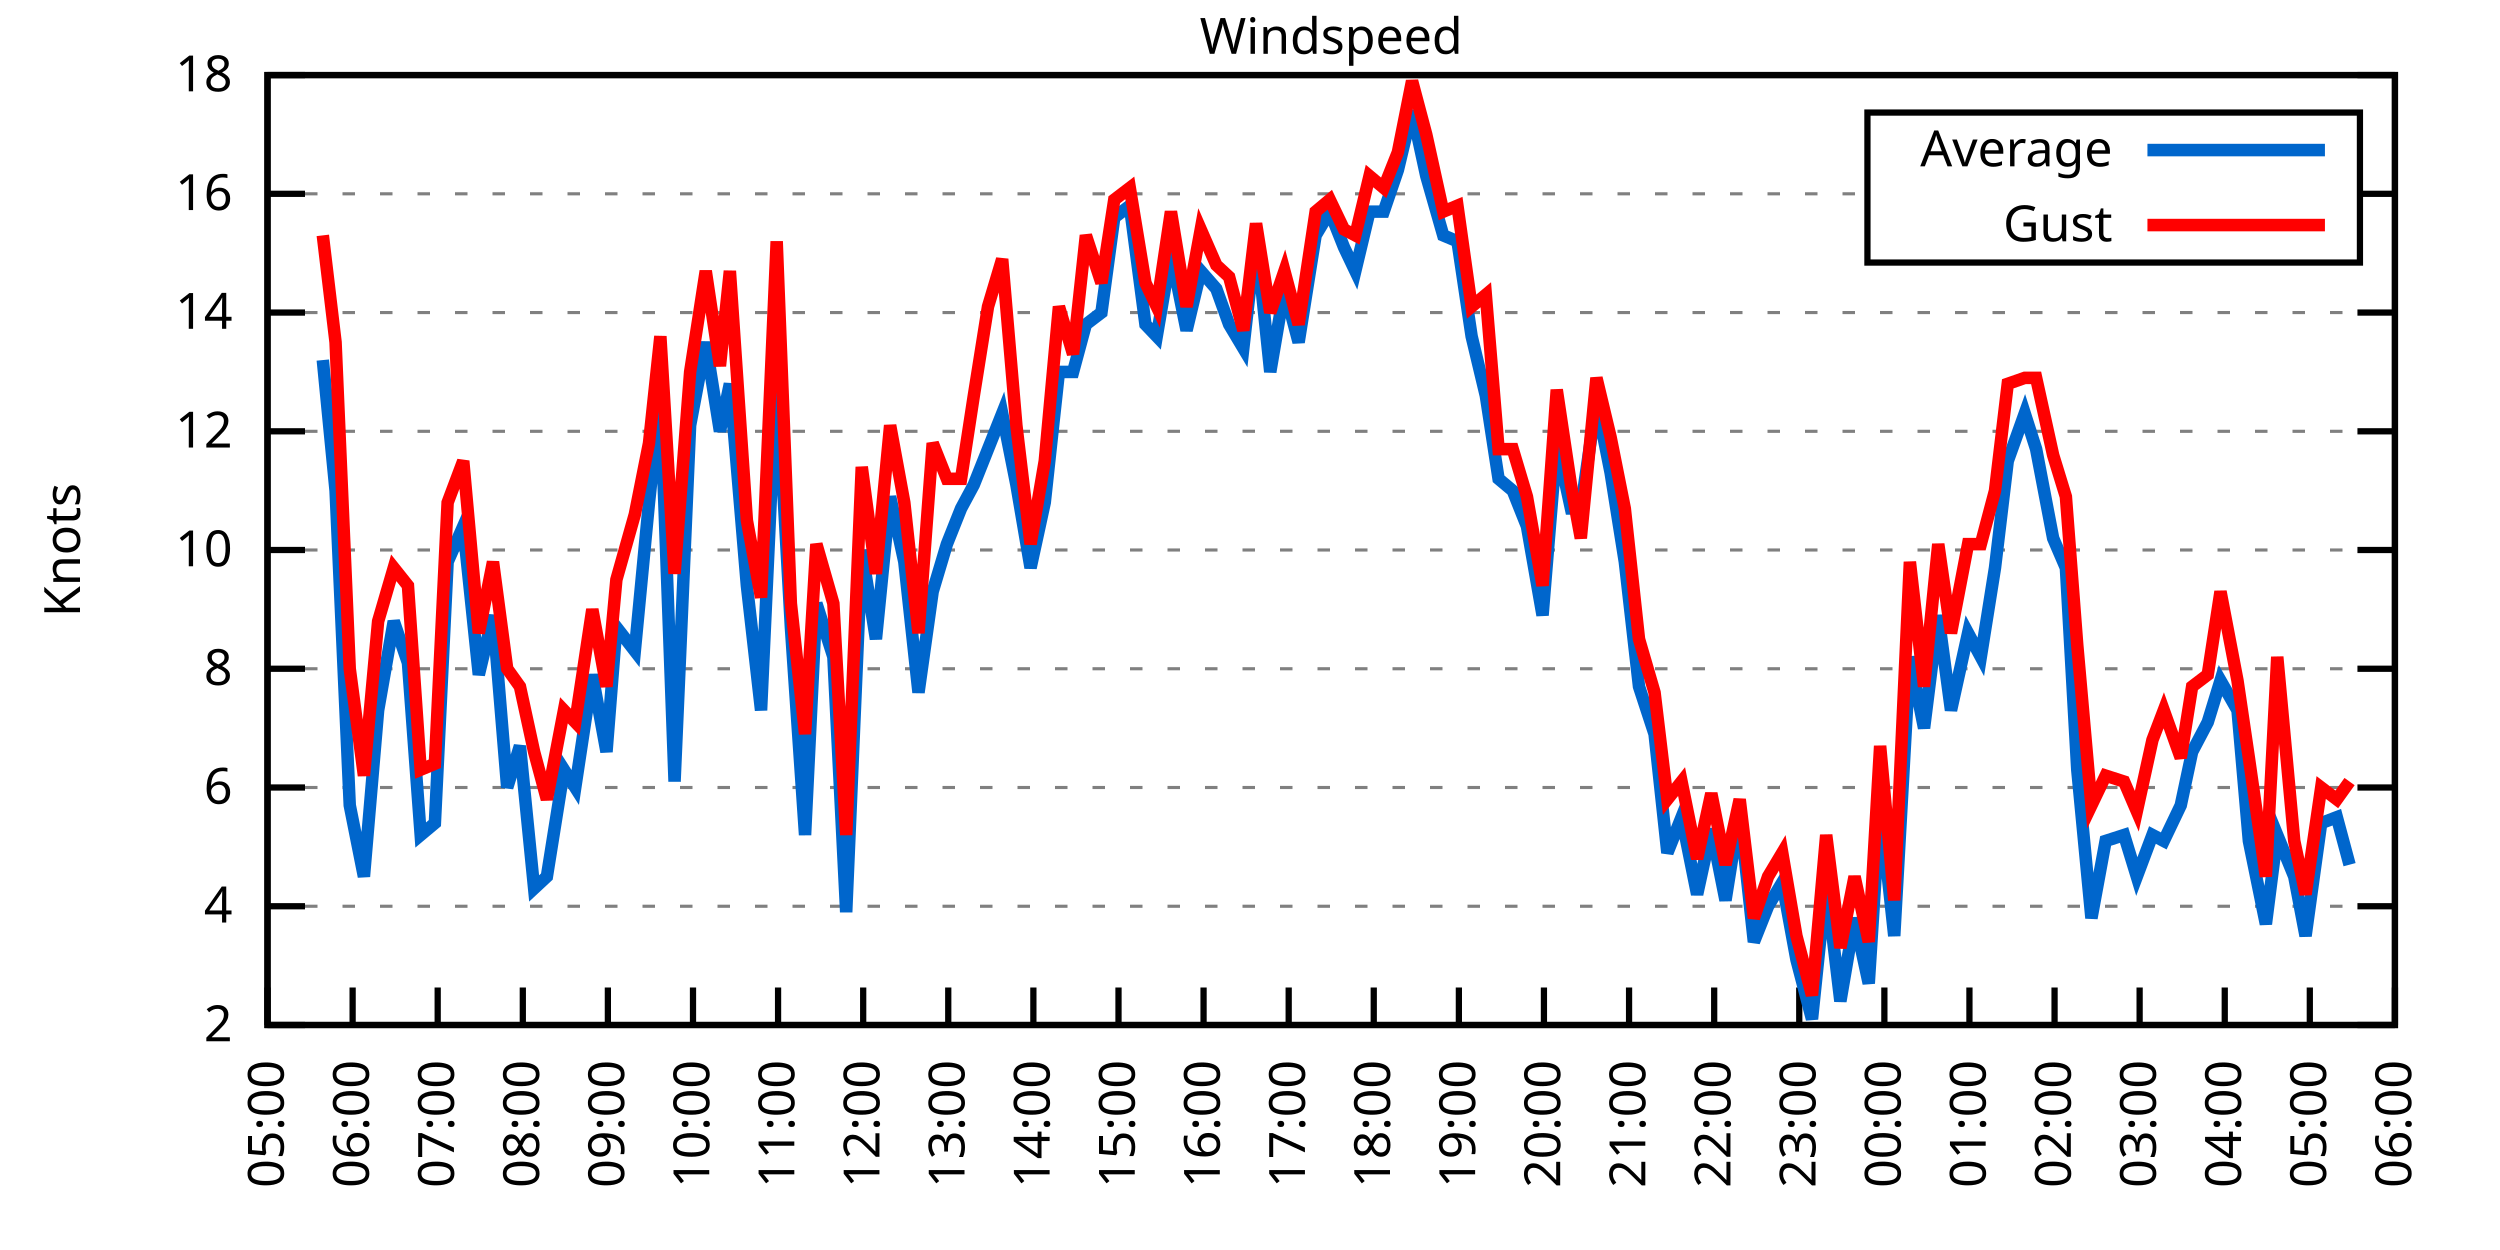
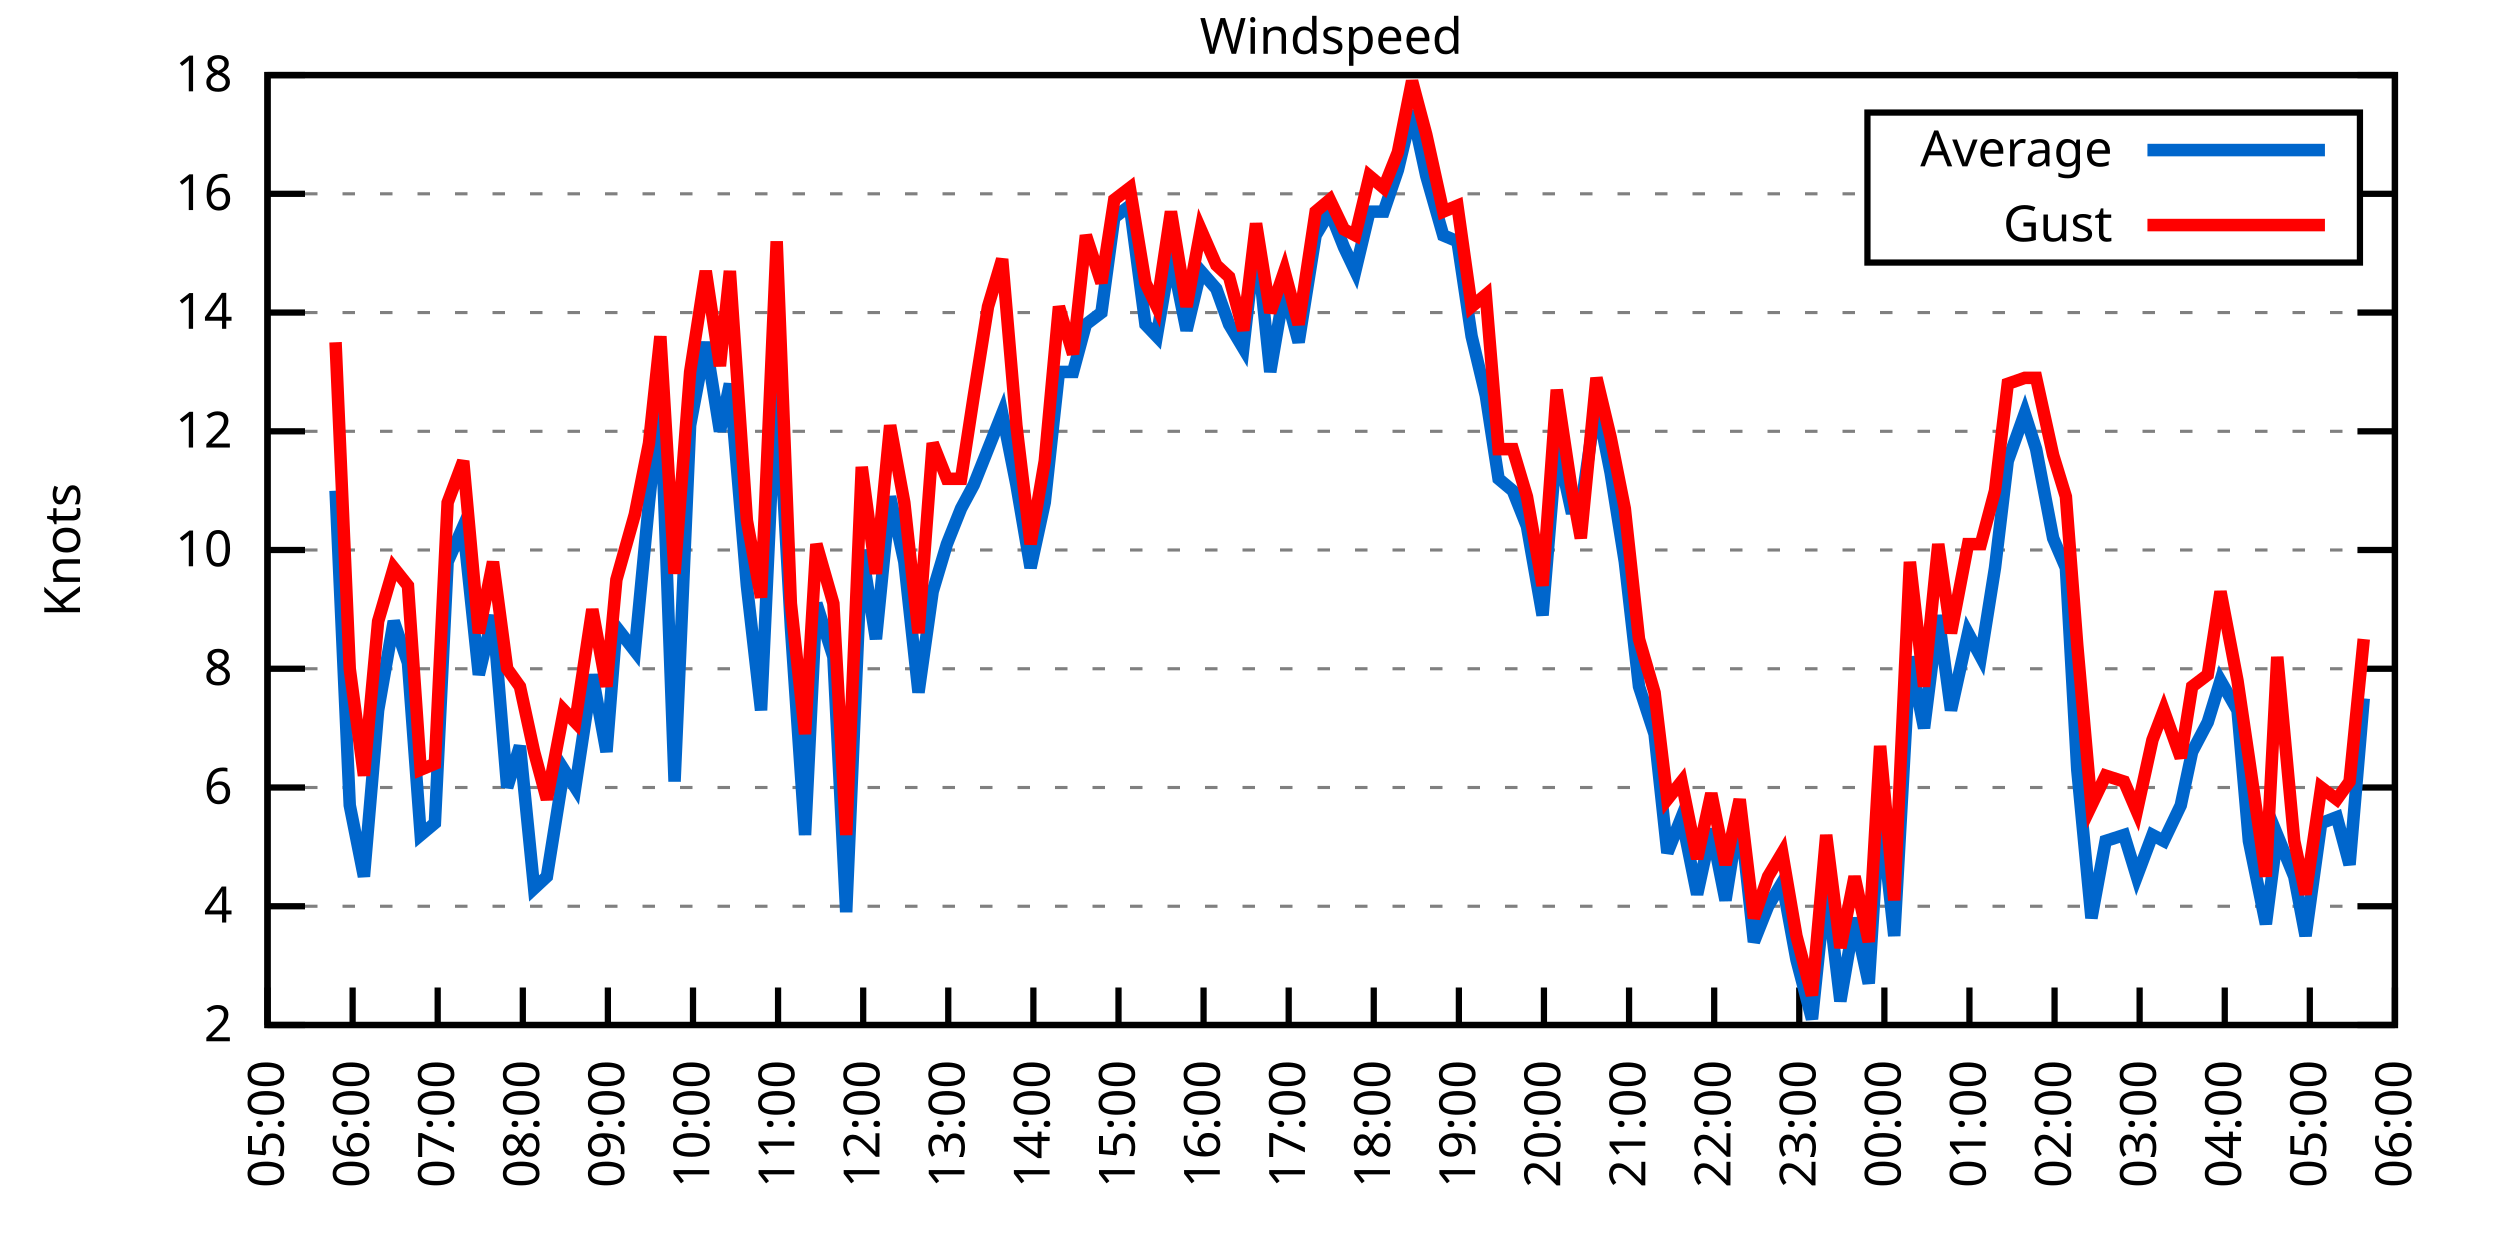
<svg xmlns="http://www.w3.org/2000/svg" xmlns:xlink="http://www.w3.org/1999/xlink" width="400" height="200" viewBox="0 0 400 200">
  <g id="gnuplot_canvas">
    <rect x="0" y="0" width="400" height="200" fill="none" />
    <defs>
      <circle id="gpDot" r="0.5" stroke-width="0.5" stroke="currentColor" />
      <path id="gpPt0" stroke-width="0.333" stroke="currentColor" d="M-1,0 h2 M0,-1 v2" />
      <path id="gpPt1" stroke-width="0.333" stroke="currentColor" d="M-1,-1 L1,1 M1,-1 L-1,1" />
      <path id="gpPt2" stroke-width="0.333" stroke="currentColor" d="M-1,0 L1,0 M0,-1 L0,1 M-1,-1 L1,1 M-1,1 L1,-1" />
      <rect id="gpPt3" stroke-width="0.333" stroke="currentColor" x="-1" y="-1" width="2" height="2" />
      <rect id="gpPt4" stroke-width="0.333" stroke="currentColor" fill="currentColor" x="-1" y="-1" width="2" height="2" />
      <circle id="gpPt5" stroke-width="0.333" stroke="currentColor" cx="0" cy="0" r="1" />
      <use xlink:href="#gpPt5" id="gpPt6" fill="currentColor" stroke="none" />
      <path id="gpPt7" stroke-width="0.333" stroke="currentColor" d="M0,-1.33 L-1.33,0.67 L1.33,0.67 z" />
      <use xlink:href="#gpPt7" id="gpPt8" fill="currentColor" stroke="none" />
      <use xlink:href="#gpPt7" id="gpPt9" stroke="currentColor" transform="rotate(180)" />
      <use xlink:href="#gpPt9" id="gpPt10" fill="currentColor" stroke="none" />
      <use xlink:href="#gpPt3" id="gpPt11" stroke="currentColor" transform="rotate(45)" />
      <use xlink:href="#gpPt11" id="gpPt12" fill="currentColor" stroke="none" />
      <path id="gpPt13" stroke-width="0.333" stroke="currentColor" d="M0,1.330 L1.265,0.411 L0.782,-1.067 L-0.782,-1.076 L-1.265,0.411 z" />
      <use xlink:href="#gpPt13" id="gpPt14" fill="currentColor" stroke="none" />
      <filter id="textbox" filterUnits="objectBoundingBox" x="0" y="0" height="1" width="1">
        <feFlood flood-color="white" flood-opacity="1" result="bgnd" />
        <feComposite in="SourceGraphic" in2="bgnd" operator="atop" />
      </filter>
      <filter id="greybox" filterUnits="objectBoundingBox" x="0" y="0" height="1" width="1">
        <feFlood flood-color="lightgrey" flood-opacity="1" result="grey" />
        <feComposite in="SourceGraphic" in2="grey" operator="atop" />
      </filter>
    </defs>
    <g fill="none" color="white" stroke="currentColor" stroke-width="1.00" stroke-linecap="butt" stroke-linejoin="miter">
</g>
    <g fill="none" color="black" stroke="currentColor" stroke-width="1.00" stroke-linecap="butt" stroke-linejoin="miter">
      <g stroke="none" shape-rendering="crispEdges">
        <polygon fill="rgb(255, 255, 255)" points="42.80,164.00 383.18,164.00 383.18,12.02 42.80,12.02 " />
      </g>
    </g>
    <g fill="none" color="black" stroke="currentColor" stroke-width="1.00" stroke-linecap="butt" stroke-linejoin="miter">
</g>
    <g fill="none" color="black" stroke="black" stroke-width="0.50" stroke-linecap="butt" stroke-linejoin="miter">
</g>
    <g fill="none" color="gray" stroke="currentColor" stroke-width="0.50" stroke-linecap="butt" stroke-linejoin="miter">
      <path stroke="gray" stroke-dasharray="2,4" class="gridline" d="M42.80,164.00 L383.19,164.00  " />
    </g>
    <g fill="none" color="gray" stroke="gray" stroke-width="1.00" stroke-linecap="butt" stroke-linejoin="miter">
</g>
    <g fill="none" color="black" stroke="currentColor" stroke-width="1.00" stroke-linecap="butt" stroke-linejoin="miter">
      <path stroke="black" d="M42.80,164.00 L48.80,164.00 M383.19,164.00 L377.19,164.00  " />
      <g transform="translate(37.20,166.60)" stroke="none" fill="black" font-family="Sans" font-size="8.00" text-anchor="end">
        <text>
          <tspan font-family="Sans"> 2</tspan>
        </text>
      </g>
    </g>
    <g fill="none" color="black" stroke="currentColor" stroke-width="1.00" stroke-linecap="butt" stroke-linejoin="miter">
</g>
    <g fill="none" color="black" stroke="black" stroke-width="0.50" stroke-linecap="butt" stroke-linejoin="miter">
</g>
    <g fill="none" color="gray" stroke="currentColor" stroke-width="0.50" stroke-linecap="butt" stroke-linejoin="miter">
      <path stroke="gray" stroke-dasharray="2,4" class="gridline" d="M42.80,145.00 L383.19,145.00  " />
    </g>
    <g fill="none" color="gray" stroke="gray" stroke-width="1.00" stroke-linecap="butt" stroke-linejoin="miter">
</g>
    <g fill="none" color="black" stroke="currentColor" stroke-width="1.00" stroke-linecap="butt" stroke-linejoin="miter">
      <path stroke="black" d="M42.80,145.00 L48.80,145.00 M383.19,145.00 L377.19,145.00  " />
      <g transform="translate(37.20,147.60)" stroke="none" fill="black" font-family="Sans" font-size="8.00" text-anchor="end">
        <text>
          <tspan font-family="Sans"> 4</tspan>
        </text>
      </g>
    </g>
    <g fill="none" color="black" stroke="currentColor" stroke-width="1.00" stroke-linecap="butt" stroke-linejoin="miter">
</g>
    <g fill="none" color="black" stroke="black" stroke-width="0.50" stroke-linecap="butt" stroke-linejoin="miter">
</g>
    <g fill="none" color="gray" stroke="currentColor" stroke-width="0.50" stroke-linecap="butt" stroke-linejoin="miter">
      <path stroke="gray" stroke-dasharray="2,4" class="gridline" d="M42.80,126.00 L383.19,126.00  " />
    </g>
    <g fill="none" color="gray" stroke="gray" stroke-width="1.00" stroke-linecap="butt" stroke-linejoin="miter">
</g>
    <g fill="none" color="black" stroke="currentColor" stroke-width="1.00" stroke-linecap="butt" stroke-linejoin="miter">
      <path stroke="black" d="M42.80,126.00 L48.80,126.00 M383.19,126.00 L377.19,126.00  " />
      <g transform="translate(37.20,128.60)" stroke="none" fill="black" font-family="Sans" font-size="8.00" text-anchor="end">
        <text>
          <tspan font-family="Sans"> 6</tspan>
        </text>
      </g>
    </g>
    <g fill="none" color="black" stroke="currentColor" stroke-width="1.00" stroke-linecap="butt" stroke-linejoin="miter">
</g>
    <g fill="none" color="black" stroke="black" stroke-width="0.50" stroke-linecap="butt" stroke-linejoin="miter">
</g>
    <g fill="none" color="gray" stroke="currentColor" stroke-width="0.50" stroke-linecap="butt" stroke-linejoin="miter">
      <path stroke="gray" stroke-dasharray="2,4" class="gridline" d="M42.80,107.00 L383.19,107.00  " />
    </g>
    <g fill="none" color="gray" stroke="gray" stroke-width="1.00" stroke-linecap="butt" stroke-linejoin="miter">
</g>
    <g fill="none" color="black" stroke="currentColor" stroke-width="1.00" stroke-linecap="butt" stroke-linejoin="miter">
      <path stroke="black" d="M42.80,107.00 L48.80,107.00 M383.19,107.00 L377.19,107.00  " />
      <g transform="translate(37.20,109.60)" stroke="none" fill="black" font-family="Sans" font-size="8.00" text-anchor="end">
        <text>
          <tspan font-family="Sans"> 8</tspan>
        </text>
      </g>
    </g>
    <g fill="none" color="black" stroke="currentColor" stroke-width="1.00" stroke-linecap="butt" stroke-linejoin="miter">
</g>
    <g fill="none" color="black" stroke="black" stroke-width="0.50" stroke-linecap="butt" stroke-linejoin="miter">
</g>
    <g fill="none" color="gray" stroke="currentColor" stroke-width="0.50" stroke-linecap="butt" stroke-linejoin="miter">
      <path stroke="gray" stroke-dasharray="2,4" class="gridline" d="M42.80,88.00 L383.19,88.00  " />
    </g>
    <g fill="none" color="gray" stroke="gray" stroke-width="1.00" stroke-linecap="butt" stroke-linejoin="miter">
</g>
    <g fill="none" color="black" stroke="currentColor" stroke-width="1.00" stroke-linecap="butt" stroke-linejoin="miter">
      <path stroke="black" d="M42.80,88.00 L48.80,88.00 M383.19,88.00 L377.19,88.00  " />
      <g transform="translate(37.20,90.60)" stroke="none" fill="black" font-family="Sans" font-size="8.00" text-anchor="end">
        <text>
          <tspan font-family="Sans"> 10</tspan>
        </text>
      </g>
    </g>
    <g fill="none" color="black" stroke="currentColor" stroke-width="1.00" stroke-linecap="butt" stroke-linejoin="miter">
</g>
    <g fill="none" color="black" stroke="black" stroke-width="0.50" stroke-linecap="butt" stroke-linejoin="miter">
</g>
    <g fill="none" color="gray" stroke="currentColor" stroke-width="0.50" stroke-linecap="butt" stroke-linejoin="miter">
      <path stroke="gray" stroke-dasharray="2,4" class="gridline" d="M42.80,69.01 L383.19,69.01  " />
    </g>
    <g fill="none" color="gray" stroke="gray" stroke-width="1.00" stroke-linecap="butt" stroke-linejoin="miter">
</g>
    <g fill="none" color="black" stroke="currentColor" stroke-width="1.00" stroke-linecap="butt" stroke-linejoin="miter">
      <path stroke="black" d="M42.80,69.01 L48.80,69.01 M383.19,69.01 L377.19,69.01  " />
      <g transform="translate(37.20,71.61)" stroke="none" fill="black" font-family="Sans" font-size="8.00" text-anchor="end">
        <text>
          <tspan font-family="Sans"> 12</tspan>
        </text>
      </g>
    </g>
    <g fill="none" color="black" stroke="currentColor" stroke-width="1.00" stroke-linecap="butt" stroke-linejoin="miter">
</g>
    <g fill="none" color="black" stroke="black" stroke-width="0.50" stroke-linecap="butt" stroke-linejoin="miter">
</g>
    <g fill="none" color="gray" stroke="currentColor" stroke-width="0.50" stroke-linecap="butt" stroke-linejoin="miter">
      <path stroke="gray" stroke-dasharray="2,4" class="gridline" d="M42.80,50.01 L383.19,50.01  " />
    </g>
    <g fill="none" color="gray" stroke="gray" stroke-width="1.00" stroke-linecap="butt" stroke-linejoin="miter">
</g>
    <g fill="none" color="black" stroke="currentColor" stroke-width="1.00" stroke-linecap="butt" stroke-linejoin="miter">
      <path stroke="black" d="M42.80,50.01 L48.80,50.01 M383.19,50.01 L377.19,50.01  " />
      <g transform="translate(37.20,52.61)" stroke="none" fill="black" font-family="Sans" font-size="8.00" text-anchor="end">
        <text>
          <tspan font-family="Sans"> 14</tspan>
        </text>
      </g>
    </g>
    <g fill="none" color="black" stroke="currentColor" stroke-width="1.00" stroke-linecap="butt" stroke-linejoin="miter">
</g>
    <g fill="none" color="black" stroke="black" stroke-width="0.50" stroke-linecap="butt" stroke-linejoin="miter">
</g>
    <g fill="none" color="gray" stroke="currentColor" stroke-width="0.50" stroke-linecap="butt" stroke-linejoin="miter">
      <path stroke="gray" stroke-dasharray="2,4" class="gridline" d="M42.80,31.01 L298.79,31.01 M377.59,31.01 L383.19,31.01  " />
    </g>
    <g fill="none" color="gray" stroke="gray" stroke-width="1.00" stroke-linecap="butt" stroke-linejoin="miter">
</g>
    <g fill="none" color="black" stroke="currentColor" stroke-width="1.00" stroke-linecap="butt" stroke-linejoin="miter">
      <path stroke="black" d="M42.80,31.01 L48.80,31.01 M383.19,31.01 L377.19,31.01  " />
      <g transform="translate(37.20,33.61)" stroke="none" fill="black" font-family="Sans" font-size="8.00" text-anchor="end">
        <text>
          <tspan font-family="Sans"> 16</tspan>
        </text>
      </g>
    </g>
    <g fill="none" color="black" stroke="currentColor" stroke-width="1.00" stroke-linecap="butt" stroke-linejoin="miter">
</g>
    <g fill="none" color="black" stroke="black" stroke-width="0.50" stroke-linecap="butt" stroke-linejoin="miter">
</g>
    <g fill="none" color="gray" stroke="currentColor" stroke-width="0.50" stroke-linecap="butt" stroke-linejoin="miter">
      <path stroke="gray" stroke-dasharray="2,4" class="gridline" d="M42.80,12.01 L383.19,12.01  " />
    </g>
    <g fill="none" color="gray" stroke="gray" stroke-width="1.00" stroke-linecap="butt" stroke-linejoin="miter">
</g>
    <g fill="none" color="black" stroke="currentColor" stroke-width="1.00" stroke-linecap="butt" stroke-linejoin="miter">
      <path stroke="black" d="M42.80,12.01 L48.80,12.01 M383.19,12.01 L377.19,12.01  " />
      <g transform="translate(37.20,14.61)" stroke="none" fill="black" font-family="Sans" font-size="8.00" text-anchor="end">
        <text>
          <tspan font-family="Sans"> 18</tspan>
        </text>
      </g>
    </g>
    <g fill="none" color="black" stroke="currentColor" stroke-width="1.00" stroke-linecap="butt" stroke-linejoin="miter">
      <path stroke="black" d="M42.80,164.00 L42.80,158.00  " />
      <g transform="translate(45.40,169.60) rotate(270.00)" stroke="none" fill="black" font-family="Sans" font-size="8.00" text-anchor="end">
        <text>
          <tspan font-family="Sans">05:00</tspan>
        </text>
      </g>
    </g>
    <g fill="none" color="black" stroke="currentColor" stroke-width="1.00" stroke-linecap="butt" stroke-linejoin="miter">
      <path stroke="black" d="M56.42,164.00 L56.42,158.00  " />
      <g transform="translate(59.02,169.60) rotate(270.00)" stroke="none" fill="black" font-family="Sans" font-size="8.00" text-anchor="end">
        <text>
          <tspan font-family="Sans">06:00</tspan>
        </text>
      </g>
    </g>
    <g fill="none" color="black" stroke="currentColor" stroke-width="1.00" stroke-linecap="butt" stroke-linejoin="miter">
      <path stroke="black" d="M70.03,164.00 L70.03,158.00  " />
      <g transform="translate(72.63,169.60) rotate(270.00)" stroke="none" fill="black" font-family="Sans" font-size="8.00" text-anchor="end">
        <text>
          <tspan font-family="Sans">07:00</tspan>
        </text>
      </g>
    </g>
    <g fill="none" color="black" stroke="currentColor" stroke-width="1.00" stroke-linecap="butt" stroke-linejoin="miter">
      <path stroke="black" d="M83.65,164.00 L83.65,158.00  " />
      <g transform="translate(86.25,169.60) rotate(270.00)" stroke="none" fill="black" font-family="Sans" font-size="8.00" text-anchor="end">
        <text>
          <tspan font-family="Sans">08:00</tspan>
        </text>
      </g>
    </g>
    <g fill="none" color="black" stroke="currentColor" stroke-width="1.00" stroke-linecap="butt" stroke-linejoin="miter">
      <path stroke="black" d="M97.26,164.00 L97.26,158.00  " />
      <g transform="translate(99.86,169.60) rotate(270.00)" stroke="none" fill="black" font-family="Sans" font-size="8.00" text-anchor="end">
        <text>
          <tspan font-family="Sans">09:00</tspan>
        </text>
      </g>
    </g>
    <g fill="none" color="black" stroke="currentColor" stroke-width="1.00" stroke-linecap="butt" stroke-linejoin="miter">
      <path stroke="black" d="M110.88,164.00 L110.88,158.00  " />
      <g transform="translate(113.48,169.60) rotate(270.00)" stroke="none" fill="black" font-family="Sans" font-size="8.00" text-anchor="end">
        <text>
          <tspan font-family="Sans">10:00</tspan>
        </text>
      </g>
    </g>
    <g fill="none" color="black" stroke="currentColor" stroke-width="1.00" stroke-linecap="butt" stroke-linejoin="miter">
      <path stroke="black" d="M124.49,164.00 L124.49,158.00  " />
      <g transform="translate(127.09,169.60) rotate(270.00)" stroke="none" fill="black" font-family="Sans" font-size="8.00" text-anchor="end">
        <text>
          <tspan font-family="Sans">11:00</tspan>
        </text>
      </g>
    </g>
    <g fill="none" color="black" stroke="currentColor" stroke-width="1.00" stroke-linecap="butt" stroke-linejoin="miter">
      <path stroke="black" d="M138.11,164.00 L138.11,158.00  " />
      <g transform="translate(140.71,169.60) rotate(270.00)" stroke="none" fill="black" font-family="Sans" font-size="8.00" text-anchor="end">
        <text>
          <tspan font-family="Sans">12:00</tspan>
        </text>
      </g>
    </g>
    <g fill="none" color="black" stroke="currentColor" stroke-width="1.00" stroke-linecap="butt" stroke-linejoin="miter">
      <path stroke="black" d="M151.72,164.00 L151.72,158.00  " />
      <g transform="translate(154.32,169.60) rotate(270.00)" stroke="none" fill="black" font-family="Sans" font-size="8.00" text-anchor="end">
        <text>
          <tspan font-family="Sans">13:00</tspan>
        </text>
      </g>
    </g>
    <g fill="none" color="black" stroke="currentColor" stroke-width="1.00" stroke-linecap="butt" stroke-linejoin="miter">
      <path stroke="black" d="M165.34,164.00 L165.34,158.00  " />
      <g transform="translate(167.94,169.60) rotate(270.00)" stroke="none" fill="black" font-family="Sans" font-size="8.00" text-anchor="end">
        <text>
          <tspan font-family="Sans">14:00</tspan>
        </text>
      </g>
    </g>
    <g fill="none" color="black" stroke="currentColor" stroke-width="1.00" stroke-linecap="butt" stroke-linejoin="miter">
      <path stroke="black" d="M178.96,164.00 L178.96,158.00  " />
      <g transform="translate(181.56,169.60) rotate(270.00)" stroke="none" fill="black" font-family="Sans" font-size="8.00" text-anchor="end">
        <text>
          <tspan font-family="Sans">15:00</tspan>
        </text>
      </g>
    </g>
    <g fill="none" color="black" stroke="currentColor" stroke-width="1.00" stroke-linecap="butt" stroke-linejoin="miter">
      <path stroke="black" d="M192.57,164.00 L192.57,158.00  " />
      <g transform="translate(195.17,169.60) rotate(270.00)" stroke="none" fill="black" font-family="Sans" font-size="8.00" text-anchor="end">
        <text>
          <tspan font-family="Sans">16:00</tspan>
        </text>
      </g>
    </g>
    <g fill="none" color="black" stroke="currentColor" stroke-width="1.00" stroke-linecap="butt" stroke-linejoin="miter">
      <path stroke="black" d="M206.19,164.00 L206.19,158.00  " />
      <g transform="translate(208.79,169.60) rotate(270.00)" stroke="none" fill="black" font-family="Sans" font-size="8.00" text-anchor="end">
        <text>
          <tspan font-family="Sans">17:00</tspan>
        </text>
      </g>
    </g>
    <g fill="none" color="black" stroke="currentColor" stroke-width="1.00" stroke-linecap="butt" stroke-linejoin="miter">
      <path stroke="black" d="M219.80,164.00 L219.80,158.00  " />
      <g transform="translate(222.40,169.60) rotate(270.00)" stroke="none" fill="black" font-family="Sans" font-size="8.00" text-anchor="end">
        <text>
          <tspan font-family="Sans">18:00</tspan>
        </text>
      </g>
    </g>
    <g fill="none" color="black" stroke="currentColor" stroke-width="1.00" stroke-linecap="butt" stroke-linejoin="miter">
      <path stroke="black" d="M233.42,164.00 L233.42,158.00  " />
      <g transform="translate(236.02,169.60) rotate(270.00)" stroke="none" fill="black" font-family="Sans" font-size="8.00" text-anchor="end">
        <text>
          <tspan font-family="Sans">19:00</tspan>
        </text>
      </g>
    </g>
    <g fill="none" color="black" stroke="currentColor" stroke-width="1.00" stroke-linecap="butt" stroke-linejoin="miter">
      <path stroke="black" d="M247.03,164.00 L247.03,158.00  " />
      <g transform="translate(249.63,169.60) rotate(270.00)" stroke="none" fill="black" font-family="Sans" font-size="8.00" text-anchor="end">
        <text>
          <tspan font-family="Sans">20:00</tspan>
        </text>
      </g>
    </g>
    <g fill="none" color="black" stroke="currentColor" stroke-width="1.00" stroke-linecap="butt" stroke-linejoin="miter">
      <path stroke="black" d="M260.65,164.00 L260.65,158.00  " />
      <g transform="translate(263.25,169.60) rotate(270.00)" stroke="none" fill="black" font-family="Sans" font-size="8.00" text-anchor="end">
        <text>
          <tspan font-family="Sans">21:00</tspan>
        </text>
      </g>
    </g>
    <g fill="none" color="black" stroke="currentColor" stroke-width="1.00" stroke-linecap="butt" stroke-linejoin="miter">
      <path stroke="black" d="M274.27,164.00 L274.27,158.00  " />
      <g transform="translate(276.87,169.60) rotate(270.00)" stroke="none" fill="black" font-family="Sans" font-size="8.00" text-anchor="end">
        <text>
          <tspan font-family="Sans">22:00</tspan>
        </text>
      </g>
    </g>
    <g fill="none" color="black" stroke="currentColor" stroke-width="1.00" stroke-linecap="butt" stroke-linejoin="miter">
      <path stroke="black" d="M287.88,164.00 L287.88,158.00  " />
      <g transform="translate(290.48,169.60) rotate(270.00)" stroke="none" fill="black" font-family="Sans" font-size="8.00" text-anchor="end">
        <text>
          <tspan font-family="Sans">23:00</tspan>
        </text>
      </g>
    </g>
    <g fill="none" color="black" stroke="currentColor" stroke-width="1.00" stroke-linecap="butt" stroke-linejoin="miter">
      <path stroke="black" d="M301.50,164.00 L301.50,158.00  " />
      <g transform="translate(304.10,169.60) rotate(270.00)" stroke="none" fill="black" font-family="Sans" font-size="8.00" text-anchor="end">
        <text>
          <tspan font-family="Sans">00:00</tspan>
        </text>
      </g>
    </g>
    <g fill="none" color="black" stroke="currentColor" stroke-width="1.00" stroke-linecap="butt" stroke-linejoin="miter">
      <path stroke="black" d="M315.11,164.00 L315.11,158.00  " />
      <g transform="translate(317.71,169.60) rotate(270.00)" stroke="none" fill="black" font-family="Sans" font-size="8.00" text-anchor="end">
        <text>
          <tspan font-family="Sans">01:00</tspan>
        </text>
      </g>
    </g>
    <g fill="none" color="black" stroke="currentColor" stroke-width="1.00" stroke-linecap="butt" stroke-linejoin="miter">
      <path stroke="black" d="M328.73,164.00 L328.73,158.00  " />
      <g transform="translate(331.33,169.60) rotate(270.00)" stroke="none" fill="black" font-family="Sans" font-size="8.00" text-anchor="end">
        <text>
          <tspan font-family="Sans">02:00</tspan>
        </text>
      </g>
    </g>
    <g fill="none" color="black" stroke="currentColor" stroke-width="1.00" stroke-linecap="butt" stroke-linejoin="miter">
      <path stroke="black" d="M342.34,164.00 L342.34,158.00  " />
      <g transform="translate(344.94,169.60) rotate(270.00)" stroke="none" fill="black" font-family="Sans" font-size="8.00" text-anchor="end">
        <text>
          <tspan font-family="Sans">03:00</tspan>
        </text>
      </g>
    </g>
    <g fill="none" color="black" stroke="currentColor" stroke-width="1.00" stroke-linecap="butt" stroke-linejoin="miter">
      <path stroke="black" d="M355.96,164.00 L355.96,158.00  " />
      <g transform="translate(358.56,169.60) rotate(270.00)" stroke="none" fill="black" font-family="Sans" font-size="8.00" text-anchor="end">
        <text>
          <tspan font-family="Sans">04:00</tspan>
        </text>
      </g>
    </g>
    <g fill="none" color="black" stroke="currentColor" stroke-width="1.00" stroke-linecap="butt" stroke-linejoin="miter">
      <path stroke="black" d="M369.57,164.00 L369.57,158.00  " />
      <g transform="translate(372.17,169.60) rotate(270.00)" stroke="none" fill="black" font-family="Sans" font-size="8.00" text-anchor="end">
        <text>
          <tspan font-family="Sans">05:00</tspan>
        </text>
      </g>
    </g>
    <g fill="none" color="black" stroke="currentColor" stroke-width="1.00" stroke-linecap="butt" stroke-linejoin="miter">
      <path stroke="black" d="M383.19,164.00 L383.19,158.00  " />
      <g transform="translate(385.79,169.60) rotate(270.00)" stroke="none" fill="black" font-family="Sans" font-size="8.00" text-anchor="end">
        <text>
          <tspan font-family="Sans">06:00</tspan>
        </text>
      </g>
    </g>
    <g fill="none" color="black" stroke="currentColor" stroke-width="1.00" stroke-linecap="butt" stroke-linejoin="miter">
</g>
    <g fill="none" color="black" stroke="currentColor" stroke-width="1.00" stroke-linecap="butt" stroke-linejoin="miter">
      <path stroke="black" d="M42.80,12.01 L42.80,164.00 L383.19,164.00 L383.19,12.01 L42.80,12.01 Z  " />
    </g>
    <g fill="none" color="black" stroke="currentColor" stroke-width="1.00" stroke-linecap="butt" stroke-linejoin="miter">
</g>
    <g fill="none" color="black" stroke="currentColor" stroke-width="1.00" stroke-linecap="butt" stroke-linejoin="miter">
      <path stroke="black" d="M298.79,42.01 L298.79,18.01 L377.59,18.01 L377.59,42.01 L298.79,42.01 Z  " />
    </g>
    <g id="Windspeed_plot_1">
      <g fill="none" color="white" stroke="black" stroke-width="2.00" stroke-linecap="butt" stroke-linejoin="miter">
</g>
      <g fill="none" color="black" stroke="currentColor" stroke-width="2.00" stroke-linecap="butt" stroke-linejoin="miter">
        <g transform="translate(337.99,26.61)" stroke="none" fill="black" font-family="Sans" font-size="8.00" text-anchor="end">
          <text>
            <tspan font-family="Sans">Average</tspan>
          </text>
        </g>
      </g>
      <g fill="none" color="black" stroke="currentColor" stroke-width="2.00" stroke-linecap="butt" stroke-linejoin="miter">
-         <path stroke="rgb(  0, 102, 204)" d="M343.59,24.01 L371.99,24.01 M51.65,57.61 L53.69,78.51 L55.96,128.85 L58.23,140.25 L60.50,113.65 L63.00,99.40   L65.27,106.05 L67.31,133.60 L69.58,131.70 L71.62,89.90 L74.12,84.21 L76.61,107.95 L78.88,98.45 L81.15,126.00   L83.19,119.35 L85.46,142.15 L87.50,140.25 L90.23,123.15 L92.04,126.00 L94.77,107.95 L97.04,120.30 L98.62,100.35   L101.57,104.15 L103.84,80.41 L105.66,63.31 L107.93,125.05 L110.42,68.06 L112.92,54.76 L115.19,69.01 L116.78,61.41   L119.50,93.70 L121.77,113.65 L124.27,59.51 L126.54,100.35 L128.81,133.60 L130.62,96.55 L133.34,105.10 L135.39,145.95   L137.88,88.00 L140.15,102.25 L142.42,79.46 L144.69,89.90 L146.96,110.80 L149.23,94.65 L151.50,87.06 L153.77,81.36   L155.81,77.56 L158.08,71.86 L160.35,66.16 L162.62,77.56 L164.89,90.85 L167.16,80.41 L169.43,59.51 L171.69,59.51   L173.74,51.91 L176.23,50.01 L178.28,34.81 L180.77,32.91 L183.27,51.91 L185.08,53.81 L187.35,40.51 L189.85,52.86   L192.12,43.36 L194.61,46.21 L196.66,51.91 L198.93,55.71 L200.97,37.66 L203.24,59.51 L205.51,46.21 L207.78,54.76   L210.50,37.66 L212.77,33.86 L215.04,39.56 L216.85,43.36 L219.12,33.86 L221.39,33.86 L223.66,27.21 L225.93,17.71   L228.20,28.16 L230.92,37.66 L233.19,38.61 L235.46,53.81 L237.73,63.31 L239.77,76.61 L242.04,78.51 L244.31,84.21   L246.81,98.45 L249.08,70.91 L251.35,81.36 L252.93,81.36 L255.43,64.26 L257.70,75.66 L259.97,89.90 L262.24,109.85   L264.73,117.45 L266.78,136.45 L269.05,130.75 L271.54,143.10 L273.81,132.65 L276.08,144.05 L278.35,129.80 L280.62,150.70   L282.89,145.00 L285.16,141.20 L287.43,153.55 L289.92,163.05 L292.19,141.20 L294.46,160.20 L296.73,146.90 L299.00,157.35   L300.82,128.85 L303.08,149.75 L305.58,105.10 L307.85,116.50 L310.12,98.45 L312.16,113.65 L314.89,101.30 L316.93,105.10   L319.20,90.85 L321.24,73.76 L323.96,66.16 L325.78,71.86 L328.50,86.11 L330.54,90.85 L332.36,123.15 L334.63,146.90   L336.90,134.55 L339.85,133.60 L341.89,140.25 L344.39,133.60 L346.20,134.55 L348.92,128.85 L350.74,120.30 L353.24,115.55   L355.28,108.90 L358.00,113.65 L359.82,134.55 L362.54,147.85 L364.36,133.60 L367.08,140.25 L368.89,149.75 L371.39,131.70   L373.89,130.75 L375.93,138.35  " />
+         <path stroke="rgb(  0, 102, 204)" d="M343.59,24.01 L371.99,24.01 M53.69,78.51 L55.96,128.85 L58.23,140.25 L60.50,113.65 L63.00,99.40 L65.27,106.05   L67.31,133.60 L69.58,131.70 L71.62,89.90 L74.12,84.21 L76.61,107.95 L78.88,98.45 L81.15,126.00 L83.19,119.35   L85.46,142.15 L87.50,140.25 L90.23,123.15 L92.04,126.00 L94.77,107.95 L97.04,120.30 L98.62,100.35 L101.57,104.15   L103.84,80.41 L105.66,63.31 L107.93,125.05 L110.42,68.06 L112.92,54.76 L115.19,69.01 L116.78,61.41 L119.50,93.70   L121.77,113.65 L124.27,59.51 L126.54,100.35 L128.81,133.60 L130.62,96.55 L133.34,105.10 L135.39,145.95 L137.88,88.00   L140.15,102.25 L142.42,79.46 L144.69,89.90 L146.96,110.80 L149.23,94.65 L151.50,87.06 L153.77,81.36 L155.81,77.56   L158.08,71.86 L160.35,66.16 L162.62,77.56 L164.89,90.85 L167.16,80.41 L169.43,59.51 L171.69,59.51 L173.74,51.91   L176.23,50.01 L178.28,34.81 L180.77,32.91 L183.27,51.91 L185.08,53.81 L187.35,40.51 L189.85,52.86 L192.12,43.36   L194.61,46.21 L196.66,51.91 L198.93,55.71 L200.97,37.66 L203.24,59.51 L205.51,46.21 L207.78,54.76 L210.50,37.66   L212.77,33.86 L215.04,39.56 L216.85,43.36 L219.12,33.86 L221.39,33.86 L223.66,27.21 L225.93,17.71 L228.20,28.16   L230.92,37.66 L233.19,38.61 L235.46,53.81 L237.73,63.31 L239.77,76.61 L242.04,78.51 L244.31,84.21 L246.81,98.45   L249.08,70.91 L251.35,81.36 L252.93,81.36 L255.43,64.26 L257.70,75.66 L259.97,89.90 L262.24,109.85 L264.73,117.45   L266.78,136.45 L269.05,130.75 L271.54,143.10 L273.81,132.65 L276.08,144.05 L278.35,129.80 L280.62,150.70 L282.89,145.00   L285.16,141.20 L287.43,153.55 L289.92,163.05 L292.19,141.20 L294.46,160.20 L296.73,146.90 L299.00,157.35 L300.82,128.85   L303.08,149.75 L305.58,105.10 L307.85,116.50 L310.12,98.45 L312.16,113.65 L314.89,101.30 L316.93,105.10 L319.20,90.85   L321.24,73.76 L323.96,66.16 L325.78,71.86 L328.50,86.11 L330.54,90.85 L332.36,123.15 L334.63,146.90 L336.90,134.55   L339.85,133.60 L341.89,140.25 L344.39,133.60 L346.20,134.55 L348.92,128.85 L350.74,120.30 L353.24,115.55 L355.28,108.90   L358.00,113.65 L359.82,134.55 L362.54,147.85 L364.36,133.60 L367.08,140.25 L368.89,149.75 L371.39,131.70 L373.89,130.75   L375.93,138.35 L378.20,111.75  " />
      </g>
    </g>
    <g id="Windspeed_plot_2">
      <g fill="none" color="black" stroke="currentColor" stroke-width="2.00" stroke-linecap="butt" stroke-linejoin="miter">
        <g transform="translate(337.99,38.61)" stroke="none" fill="black" font-family="Sans" font-size="8.00" text-anchor="end">
          <text>
            <tspan font-family="Sans">Gust</tspan>
          </text>
        </g>
      </g>
      <g fill="none" color="black" stroke="currentColor" stroke-width="2.00" stroke-linecap="butt" stroke-linejoin="miter">
-         <path stroke="rgb(255,   0,   0)" d="M343.59,36.01 L371.99,36.01 M51.65,37.66 L53.69,54.76 L55.96,107.00 L58.23,124.10 L60.50,99.40 L63.00,90.85   L65.27,93.70 L67.31,123.15 L69.58,122.20 L71.62,80.41 L74.12,73.76 L76.61,101.30 L78.88,89.90 L81.15,107.00   L83.19,109.85 L85.46,120.30 L87.50,127.90 L90.23,113.65 L92.04,115.55 L94.77,97.50 L97.04,109.85 L98.62,92.75   L101.57,82.31 L103.84,70.91 L105.66,53.81 L107.93,91.80 L110.42,59.51 L112.92,43.36 L115.19,58.56 L116.78,43.36   L119.50,83.26 L121.77,95.60 L124.27,38.61 L126.54,96.55 L128.81,117.45 L130.62,87.06 L133.34,96.55 L135.39,133.60   L137.88,74.71 L140.15,91.80 L142.42,68.06 L144.69,80.41 L146.96,101.30 L149.23,70.91 L151.50,76.61 L153.77,76.61   L155.81,63.31 L158.08,49.06 L160.35,41.46 L162.62,68.06 L164.89,87.06 L167.16,73.76 L169.43,49.06 L171.69,56.66   L173.74,37.66 L176.23,45.26 L178.28,31.96 L180.77,30.06 L183.27,45.26 L185.08,49.06 L187.35,33.86 L189.85,49.06   L192.12,36.71 L194.61,42.41 L196.66,44.31 L198.93,52.86 L200.97,35.76 L203.24,50.01 L205.51,43.36 L207.78,51.91   L210.50,33.86 L212.77,31.96 L215.04,36.71 L216.85,37.66 L219.12,28.16 L221.39,30.06 L223.66,24.36 L225.93,12.96   L228.20,21.51 L230.92,33.86 L233.19,32.91 L235.46,49.06 L237.73,47.16 L239.77,71.86 L242.04,71.86 L244.31,79.46   L246.81,93.70 L249.08,62.36 L251.35,77.56 L252.93,86.11 L255.43,60.46 L257.70,69.96 L259.97,81.36 L262.24,102.25   L264.73,110.80 L266.78,127.90 L269.05,125.05 L271.54,137.40 L273.81,126.95 L276.08,138.35 L278.35,127.90 L280.62,146.90   L282.89,140.25 L285.16,136.45 L287.43,149.75 L289.92,159.25 L292.19,133.60 L294.46,151.65 L296.73,140.25 L299.00,150.70   L300.82,119.35 L303.08,144.05 L305.58,89.90 L307.85,109.85 L310.12,87.06 L312.16,101.30 L314.89,87.06 L316.93,87.06   L319.20,78.51 L321.24,61.41 L323.96,60.46 L325.78,60.46 L328.50,72.81 L330.54,79.46 L332.36,103.20 L334.63,128.85   L336.90,124.10 L339.85,125.05 L341.89,129.80 L344.39,118.40 L346.20,113.65 L348.92,121.25 L350.74,109.85 L353.24,107.95   L355.28,94.65 L358.00,108.90 L359.82,121.25 L362.54,140.25 L364.36,105.10 L367.08,134.55 L368.89,143.10 L371.39,126.00   L373.89,127.90 L375.93,125.05  " />
+         <path stroke="rgb(255,   0,   0)" d="M343.59,36.01 L371.99,36.01 M53.69,54.76 L55.96,107.00 L58.23,124.10 L60.50,99.40 L63.00,90.85 L65.27,93.70   L67.31,123.15 L69.58,122.20 L71.62,80.41 L74.12,73.76 L76.61,101.30 L78.88,89.90 L81.15,107.00 L83.19,109.85   L85.46,120.30 L87.50,127.90 L90.23,113.65 L92.04,115.55 L94.77,97.50 L97.04,109.85 L98.62,92.75 L101.57,82.31   L103.84,70.91 L105.66,53.81 L107.93,91.80 L110.42,59.51 L112.92,43.36 L115.19,58.56 L116.78,43.36 L119.50,83.26   L121.77,95.60 L124.27,38.61 L126.54,96.55 L128.81,117.45 L130.62,87.06 L133.34,96.55 L135.39,133.60 L137.88,74.71   L140.15,91.80 L142.42,68.06 L144.69,80.41 L146.96,101.30 L149.23,70.91 L151.50,76.61 L153.77,76.61 L155.81,63.31   L158.08,49.06 L160.35,41.46 L162.62,68.06 L164.89,87.06 L167.16,73.76 L169.43,49.06 L171.69,56.66 L173.74,37.66   L176.23,45.26 L178.28,31.96 L180.77,30.06 L183.27,45.26 L185.08,49.06 L187.35,33.86 L189.85,49.06 L192.12,36.71   L194.61,42.41 L196.66,44.31 L198.93,52.86 L200.97,35.76 L203.24,50.01 L205.51,43.36 L207.78,51.91 L210.50,33.86   L212.77,31.96 L215.04,36.71 L216.85,37.66 L219.12,28.16 L221.39,30.06 L223.66,24.36 L225.93,12.96 L228.20,21.51   L230.92,33.86 L233.19,32.91 L235.46,49.06 L237.73,47.16 L239.77,71.86 L242.04,71.86 L244.31,79.46 L246.81,93.70   L249.08,62.36 L251.35,77.56 L252.93,86.11 L255.43,60.46 L257.70,69.96 L259.97,81.36 L262.24,102.25 L264.73,110.80   L266.78,127.90 L269.05,125.05 L271.54,137.40 L273.81,126.95 L276.08,138.35 L278.35,127.90 L280.62,146.90 L282.89,140.25   L285.16,136.45 L287.43,149.75 L289.92,159.25 L292.19,133.60 L294.46,151.65 L296.73,140.25 L299.00,150.70 L300.82,119.35   L303.08,144.05 L305.58,89.90 L307.85,109.85 L310.12,87.06 L312.16,101.30 L314.89,87.06 L316.93,87.06 L319.20,78.51   L321.24,61.41 L323.96,60.46 L325.78,60.46 L328.50,72.81 L330.54,79.46 L332.36,103.20 L334.63,128.85 L336.90,124.10   L339.85,125.05 L341.89,129.80 L344.39,118.40 L346.20,113.65 L348.92,121.25 L350.74,109.85 L353.24,107.95 L355.28,94.65   L358.00,108.90 L359.82,121.25 L362.54,140.25 L364.36,105.10 L367.08,134.55 L368.89,143.10 L371.39,126.00 L373.89,127.90   L375.93,125.05 L378.20,102.25  " />
      </g>
    </g>
    <g fill="none" color="black" stroke="currentColor" stroke-width="2.00" stroke-linecap="butt" stroke-linejoin="miter">
</g>
    <g fill="none" color="black" stroke="black" stroke-width="1.00" stroke-linecap="butt" stroke-linejoin="miter">
</g>
    <g fill="none" color="black" stroke="currentColor" stroke-width="1.00" stroke-linecap="butt" stroke-linejoin="miter">
      <path stroke="black" d="M42.80,12.01 L42.80,164.00 L383.19,164.00 L383.19,12.01 L42.80,12.01 Z  " />
      <g transform="translate(12.80,88.01) rotate(270.00)" stroke="none" fill="black" font-family="Sans" font-size="8.00" text-anchor="middle">
        <text>
          <tspan font-family="Sans">Knots</tspan>
        </text>
      </g>
    </g>
    <g fill="none" color="black" stroke="currentColor" stroke-width="1.00" stroke-linecap="butt" stroke-linejoin="miter">
</g>
    <g fill="none" color="black" stroke="currentColor" stroke-width="1.00" stroke-linecap="butt" stroke-linejoin="miter">
      <g transform="translate(212.99,8.61)" stroke="none" fill="black" font-family="Sans" font-size="8.00" text-anchor="middle">
        <text>
          <tspan font-family="Sans">Windspeed</tspan>
        </text>
      </g>
    </g>
    <g fill="none" color="black" stroke="currentColor" stroke-width="1.00" stroke-linecap="butt" stroke-linejoin="miter">
</g>
  </g>
</svg>
